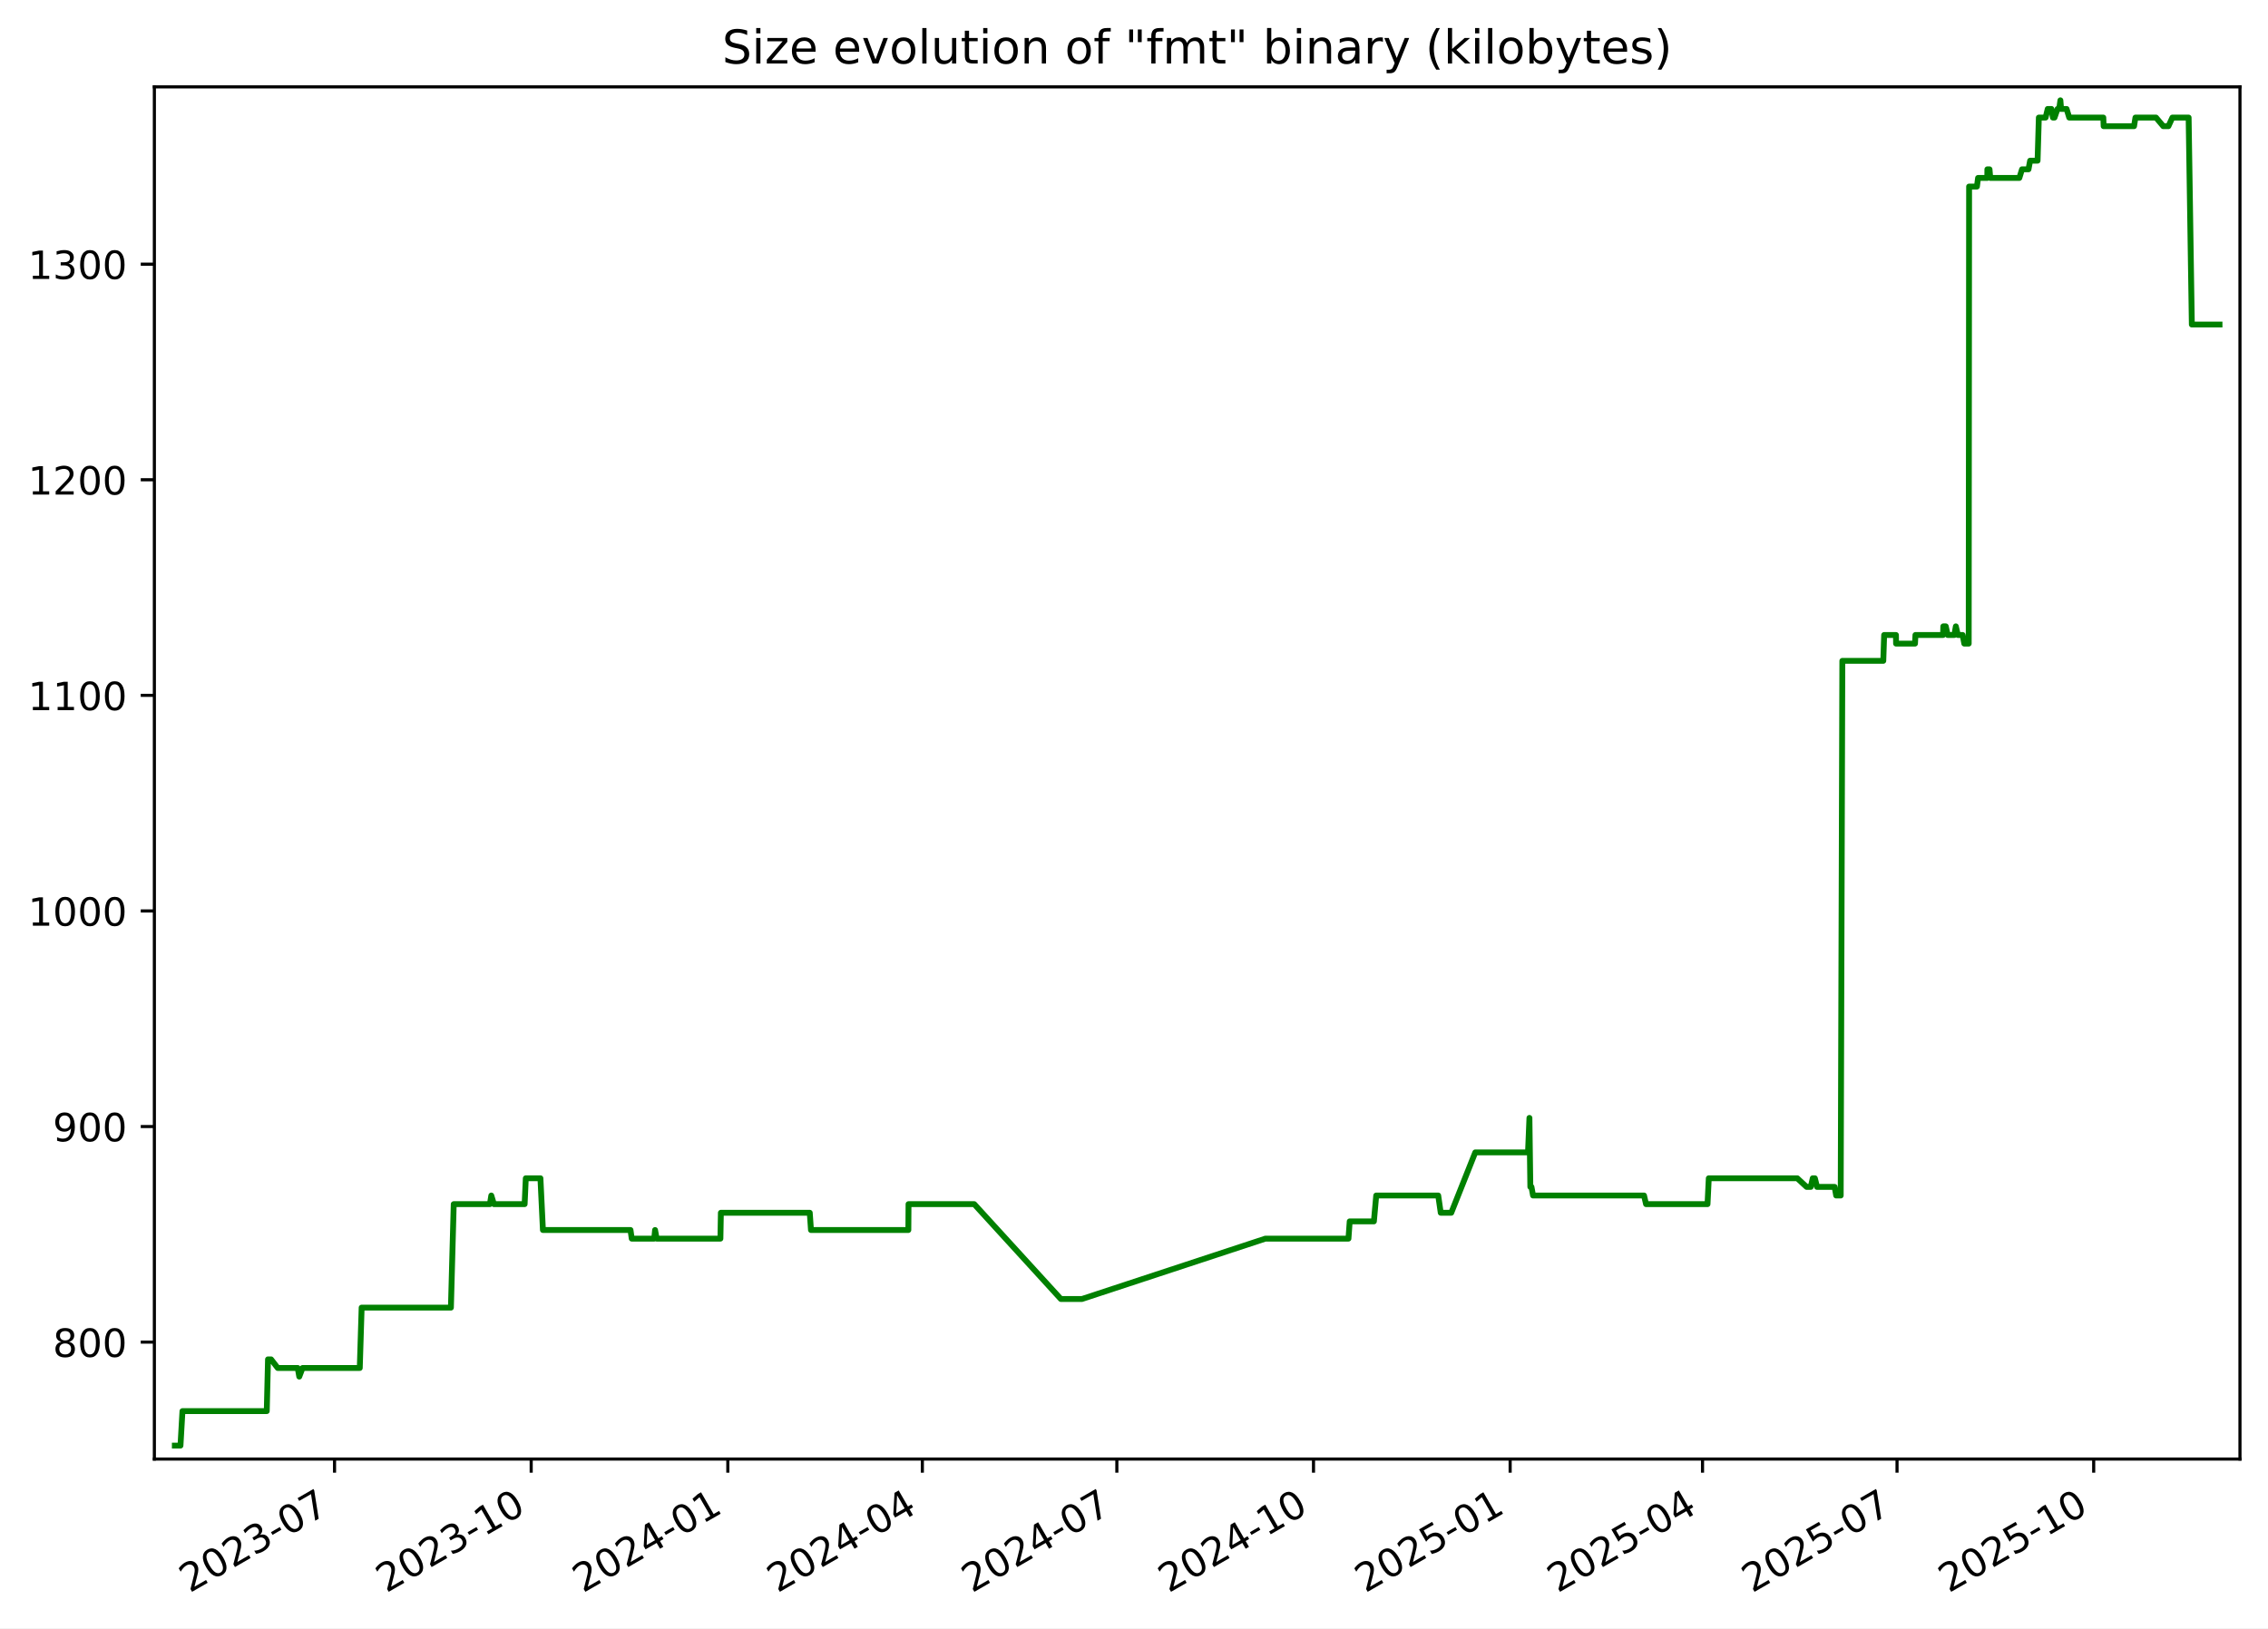
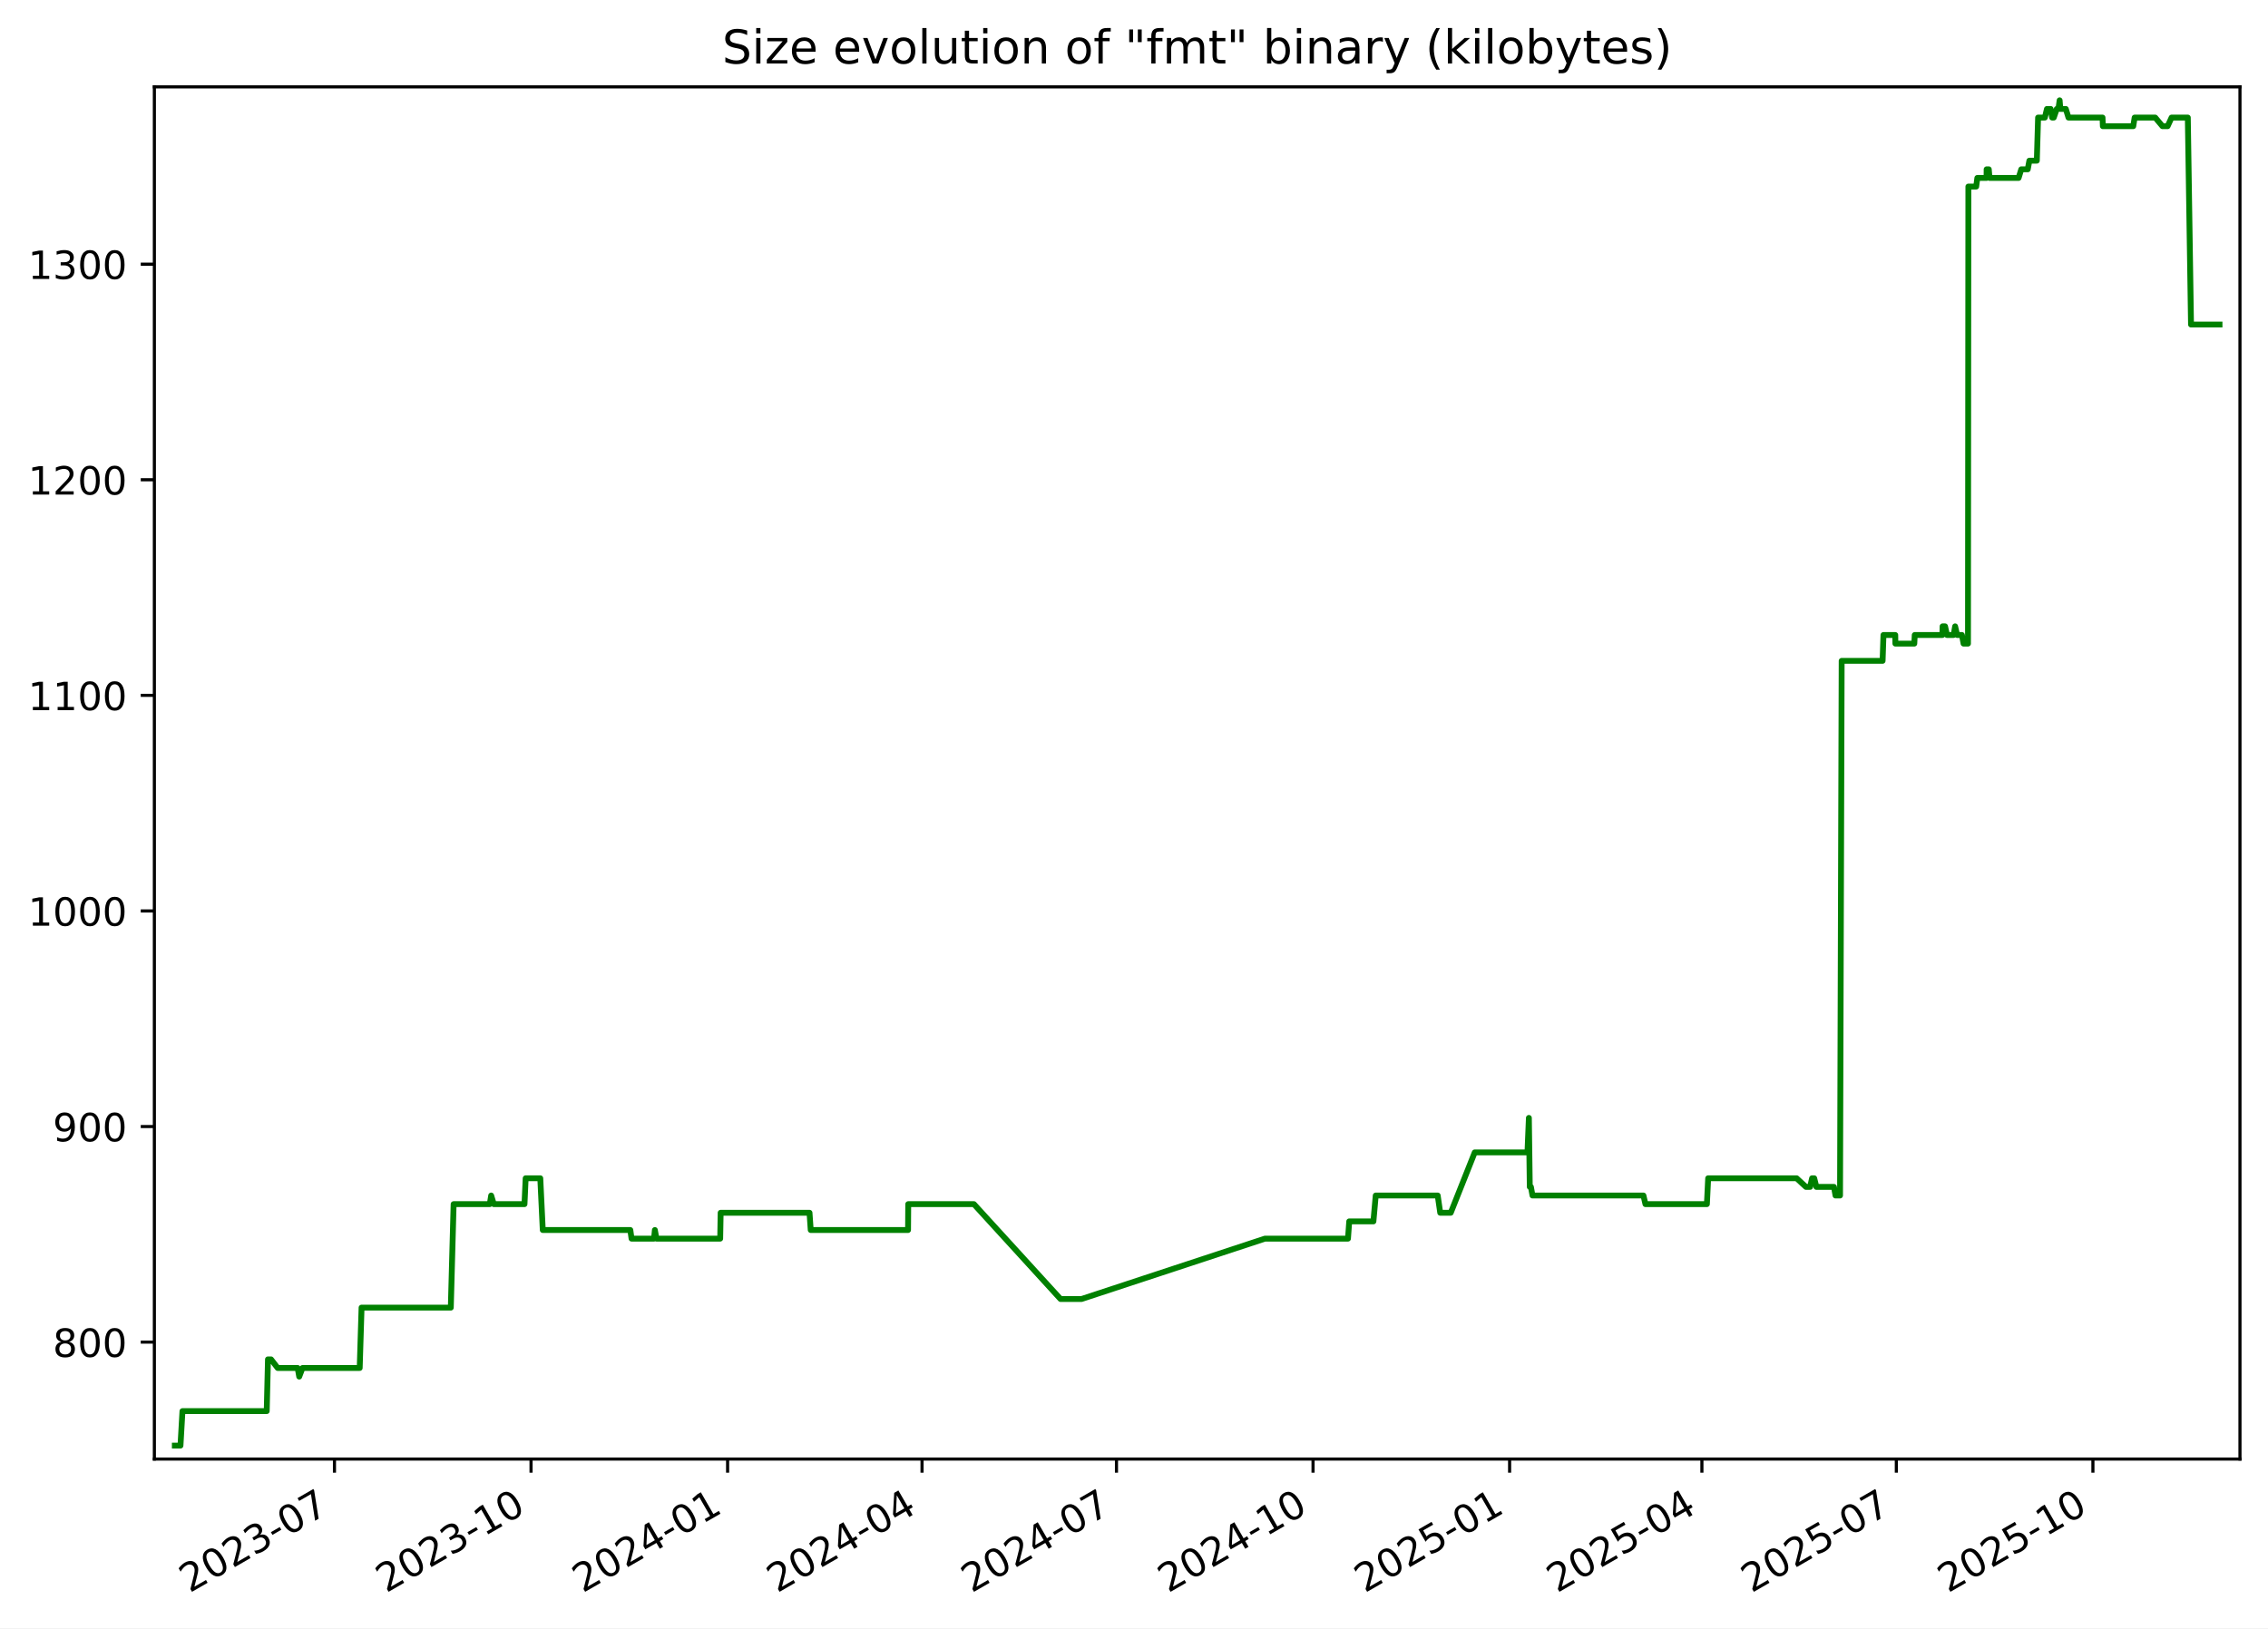
<svg xmlns="http://www.w3.org/2000/svg" xmlns:xlink="http://www.w3.org/1999/xlink" width="582.53pt" height="418.303pt" viewBox="0 0 582.53 418.303" version="1.1">
  <defs>
    <style type="text/css">*{stroke-linejoin: round; stroke-linecap: butt}</style>
  </defs>
  <g id="figure_1">
    <g id="patch_1">
      <path d="M -0 418.303  L 582.53 418.303  L 582.53 0  L -0 0  z " style="fill: #ffffff" />
    </g>
    <g id="axes_1">
      <g id="patch_2">
        <path d="M 39.65 374.83  L 575.33 374.83  L 575.33 22.318  L 39.65 22.318  z " style="fill: #ffffff" />
      </g>
      <g id="matplotlib.axis_1">
        <g id="xtick_1">
          <g id="line2d_1">
            <defs>
-               <path id="m5e779da57f" d="M 0 0  L 0 3.5  " style="stroke: #000000; stroke-width: 0.8" />
+               <path id="m5e7b3f7be7" d="M 0 0  L 0 3.5  " style="stroke: #000000; stroke-width: 0.8" />
            </defs>
            <g>
-               <use xlink:href="#m5e779da57f" x="85.924" y="374.83" style="stroke: #000000; stroke-width: 0.8" />
+               <use xlink:href="#m5e7b3f7be7" x="85.907" y="374.83" style="stroke: #000000; stroke-width: 0.8" />
            </g>
          </g>
          <g id="text_1">
-             <g transform="translate(48.6991 409.302) rotate(-30) scale(0.1 -0.1)">
+             <g transform="translate(48.6825 409.302) rotate(-30) scale(0.1 -0.1)">
              <defs>
                <path id="DejaVuSans-32" d="M 1228 531  L 3431 531  L 3431 0  L 469 0  L 469 531  Q 828 903 1448 1529  Q 2069 2156 2228 2338  Q 2531 2678 2651 2914  Q 2772 3150 2772 3378  Q 2772 3750 2511 3984  Q 2250 4219 1831 4219  Q 1534 4219 1204 4116  Q 875 4013 500 3803  L 500 4441  Q 881 4594 1212 4672  Q 1544 4750 1819 4750  Q 2544 4750 2975 4387  Q 3406 4025 3406 3419  Q 3406 3131 3298 2873  Q 3191 2616 2906 2266  Q 2828 2175 2409 1742  Q 1991 1309 1228 531  z " transform="scale(0.015625)" />
                <path id="DejaVuSans-30" d="M 2034 4250  Q 1547 4250 1301 3770  Q 1056 3291 1056 2328  Q 1056 1369 1301 889  Q 1547 409 2034 409  Q 2525 409 2770 889  Q 3016 1369 3016 2328  Q 3016 3291 2770 3770  Q 2525 4250 2034 4250  z M 2034 4750  Q 2819 4750 3233 4129  Q 3647 3509 3647 2328  Q 3647 1150 3233 529  Q 2819 -91 2034 -91  Q 1250 -91 836 529  Q 422 1150 422 2328  Q 422 3509 836 4129  Q 1250 4750 2034 4750  z " transform="scale(0.015625)" />
                <path id="DejaVuSans-33" d="M 2597 2516  Q 3050 2419 3304 2112  Q 3559 1806 3559 1356  Q 3559 666 3084 287  Q 2609 -91 1734 -91  Q 1441 -91 1130 -33  Q 819 25 488 141  L 488 750  Q 750 597 1062 519  Q 1375 441 1716 441  Q 2309 441 2620 675  Q 2931 909 2931 1356  Q 2931 1769 2642 2001  Q 2353 2234 1838 2234  L 1294 2234  L 1294 2753  L 1863 2753  Q 2328 2753 2575 2939  Q 2822 3125 2822 3475  Q 2822 3834 2567 4026  Q 2313 4219 1838 4219  Q 1578 4219 1281 4162  Q 984 4106 628 3988  L 628 4550  Q 988 4650 1302 4700  Q 1616 4750 1894 4750  Q 2613 4750 3031 4423  Q 3450 4097 3450 3541  Q 3450 3153 3228 2886  Q 3006 2619 2597 2516  z " transform="scale(0.015625)" />
                <path id="DejaVuSans-2d" d="M 313 2009  L 1997 2009  L 1997 1497  L 313 1497  L 313 2009  z " transform="scale(0.015625)" />
                <path id="DejaVuSans-37" d="M 525 4666  L 3525 4666  L 3525 4397  L 1831 0  L 1172 0  L 2766 4134  L 525 4134  L 525 4666  z " transform="scale(0.015625)" />
              </defs>
              <use xlink:href="#DejaVuSans-32" />
              <use xlink:href="#DejaVuSans-30" x="63.623" />
              <use xlink:href="#DejaVuSans-32" x="127.246" />
              <use xlink:href="#DejaVuSans-33" x="190.869" />
              <use xlink:href="#DejaVuSans-2d" x="254.492" />
              <use xlink:href="#DejaVuSans-30" x="290.576" />
              <use xlink:href="#DejaVuSans-37" x="354.199" />
            </g>
          </g>
        </g>
        <g id="xtick_2">
          <g id="line2d_2">
            <g>
-               <use xlink:href="#m5e779da57f" x="136.433" y="374.83" style="stroke: #000000; stroke-width: 0.8" />
+               <use xlink:href="#m5e7b3f7be7" x="136.396" y="374.83" style="stroke: #000000; stroke-width: 0.8" />
            </g>
          </g>
          <g id="text_2">
-             <g transform="translate(99.20779 409.302) rotate(-30) scale(0.1 -0.1)">
+             <g transform="translate(99.17074 409.302) rotate(-30) scale(0.1 -0.1)">
              <defs>
                <path id="DejaVuSans-31" d="M 794 531  L 1825 531  L 1825 4091  L 703 3866  L 703 4441  L 1819 4666  L 2450 4666  L 2450 531  L 3481 531  L 3481 0  L 794 0  L 794 531  z " transform="scale(0.015625)" />
              </defs>
              <use xlink:href="#DejaVuSans-32" />
              <use xlink:href="#DejaVuSans-30" x="63.623" />
              <use xlink:href="#DejaVuSans-32" x="127.246" />
              <use xlink:href="#DejaVuSans-33" x="190.869" />
              <use xlink:href="#DejaVuSans-2d" x="254.492" />
              <use xlink:href="#DejaVuSans-31" x="290.576" />
              <use xlink:href="#DejaVuSans-30" x="354.199" />
            </g>
          </g>
        </g>
        <g id="xtick_3">
          <g id="line2d_3">
            <g>
-               <use xlink:href="#m5e779da57f" x="186.941" y="374.83" style="stroke: #000000; stroke-width: 0.8" />
+               <use xlink:href="#m5e7b3f7be7" x="186.884" y="374.83" style="stroke: #000000; stroke-width: 0.8" />
            </g>
          </g>
          <g id="text_3">
-             <g transform="translate(149.7165 409.302) rotate(-30) scale(0.1 -0.1)">
+             <g transform="translate(149.659 409.302) rotate(-30) scale(0.1 -0.1)">
              <defs>
                <path id="DejaVuSans-34" d="M 2419 4116  L 825 1625  L 2419 1625  L 2419 4116  z M 2253 4666  L 3047 4666  L 3047 1625  L 3713 1625  L 3713 1100  L 3047 1100  L 3047 0  L 2419 0  L 2419 1100  L 313 1100  L 313 1709  L 2253 4666  z " transform="scale(0.015625)" />
              </defs>
              <use xlink:href="#DejaVuSans-32" />
              <use xlink:href="#DejaVuSans-30" x="63.623" />
              <use xlink:href="#DejaVuSans-32" x="127.246" />
              <use xlink:href="#DejaVuSans-34" x="190.869" />
              <use xlink:href="#DejaVuSans-2d" x="254.492" />
              <use xlink:href="#DejaVuSans-30" x="290.576" />
              <use xlink:href="#DejaVuSans-31" x="354.199" />
            </g>
          </g>
        </g>
        <g id="xtick_4">
          <g id="line2d_4">
            <g>
-               <use xlink:href="#m5e779da57f" x="236.901" y="374.83" style="stroke: #000000; stroke-width: 0.8" />
+               <use xlink:href="#m5e7b3f7be7" x="236.823" y="374.83" style="stroke: #000000; stroke-width: 0.8" />
            </g>
          </g>
          <g id="text_4">
-             <g transform="translate(199.6762 409.302) rotate(-30) scale(0.1 -0.1)">
+             <g transform="translate(199.5984 409.302) rotate(-30) scale(0.1 -0.1)">
              <use xlink:href="#DejaVuSans-32" />
              <use xlink:href="#DejaVuSans-30" x="63.623" />
              <use xlink:href="#DejaVuSans-32" x="127.246" />
              <use xlink:href="#DejaVuSans-34" x="190.869" />
              <use xlink:href="#DejaVuSans-2d" x="254.492" />
              <use xlink:href="#DejaVuSans-30" x="290.576" />
              <use xlink:href="#DejaVuSans-34" x="354.199" />
            </g>
          </g>
        </g>
        <g id="xtick_5">
          <g id="line2d_5">
            <g>
-               <use xlink:href="#m5e779da57f" x="286.861" y="374.83" style="stroke: #000000; stroke-width: 0.8" />
+               <use xlink:href="#m5e7b3f7be7" x="286.763" y="374.83" style="stroke: #000000; stroke-width: 0.8" />
            </g>
          </g>
          <g id="text_5">
-             <g transform="translate(249.6358 409.302) rotate(-30) scale(0.1 -0.1)">
+             <g transform="translate(249.5379 409.302) rotate(-30) scale(0.1 -0.1)">
              <use xlink:href="#DejaVuSans-32" />
              <use xlink:href="#DejaVuSans-30" x="63.623" />
              <use xlink:href="#DejaVuSans-32" x="127.246" />
              <use xlink:href="#DejaVuSans-34" x="190.869" />
              <use xlink:href="#DejaVuSans-2d" x="254.492" />
              <use xlink:href="#DejaVuSans-30" x="290.576" />
              <use xlink:href="#DejaVuSans-37" x="354.199" />
            </g>
          </g>
        </g>
        <g id="xtick_6">
          <g id="line2d_6">
            <g>
-               <use xlink:href="#m5e779da57f" x="337.369" y="374.83" style="stroke: #000000; stroke-width: 0.8" />
+               <use xlink:href="#m5e7b3f7be7" x="337.251" y="374.83" style="stroke: #000000; stroke-width: 0.8" />
            </g>
          </g>
          <g id="text_6">
-             <g transform="translate(300.1445 409.302) rotate(-30) scale(0.1 -0.1)">
+             <g transform="translate(300.0261 409.302) rotate(-30) scale(0.1 -0.1)">
              <use xlink:href="#DejaVuSans-32" />
              <use xlink:href="#DejaVuSans-30" x="63.623" />
              <use xlink:href="#DejaVuSans-32" x="127.246" />
              <use xlink:href="#DejaVuSans-34" x="190.869" />
              <use xlink:href="#DejaVuSans-2d" x="254.492" />
              <use xlink:href="#DejaVuSans-31" x="290.576" />
              <use xlink:href="#DejaVuSans-30" x="354.199" />
            </g>
          </g>
        </g>
        <g id="xtick_7">
          <g id="line2d_7">
            <g>
-               <use xlink:href="#m5e779da57f" x="387.878" y="374.83" style="stroke: #000000; stroke-width: 0.8" />
+               <use xlink:href="#m5e7b3f7be7" x="387.739" y="374.83" style="stroke: #000000; stroke-width: 0.8" />
            </g>
          </g>
          <g id="text_7">
-             <g transform="translate(350.6532 409.302) rotate(-30) scale(0.1 -0.1)">
+             <g transform="translate(350.5144 409.302) rotate(-30) scale(0.1 -0.1)">
              <defs>
                <path id="DejaVuSans-35" d="M 691 4666  L 3169 4666  L 3169 4134  L 1269 4134  L 1269 2991  Q 1406 3038 1543 3061  Q 1681 3084 1819 3084  Q 2600 3084 3056 2656  Q 3513 2228 3513 1497  Q 3513 744 3044 326  Q 2575 -91 1722 -91  Q 1428 -91 1123 -41  Q 819 9 494 109  L 494 744  Q 775 591 1075 516  Q 1375 441 1709 441  Q 2250 441 2565 725  Q 2881 1009 2881 1497  Q 2881 1984 2565 2268  Q 2250 2553 1709 2553  Q 1456 2553 1204 2497  Q 953 2441 691 2322  L 691 4666  z " transform="scale(0.015625)" />
              </defs>
              <use xlink:href="#DejaVuSans-32" />
              <use xlink:href="#DejaVuSans-30" x="63.623" />
              <use xlink:href="#DejaVuSans-32" x="127.246" />
              <use xlink:href="#DejaVuSans-35" x="190.869" />
              <use xlink:href="#DejaVuSans-2d" x="254.492" />
              <use xlink:href="#DejaVuSans-30" x="290.576" />
              <use xlink:href="#DejaVuSans-31" x="354.199" />
            </g>
          </g>
        </g>
        <g id="xtick_8">
          <g id="line2d_8">
            <g>
-               <use xlink:href="#m5e779da57f" x="437.289" y="374.83" style="stroke: #000000; stroke-width: 0.8" />
+               <use xlink:href="#m5e7b3f7be7" x="437.13" y="374.83" style="stroke: #000000; stroke-width: 0.8" />
            </g>
          </g>
          <g id="text_8">
-             <g transform="translate(400.0639 409.302) rotate(-30) scale(0.1 -0.1)">
+             <g transform="translate(399.9051 409.302) rotate(-30) scale(0.1 -0.1)">
              <use xlink:href="#DejaVuSans-32" />
              <use xlink:href="#DejaVuSans-30" x="63.623" />
              <use xlink:href="#DejaVuSans-32" x="127.246" />
              <use xlink:href="#DejaVuSans-35" x="190.869" />
              <use xlink:href="#DejaVuSans-2d" x="254.492" />
              <use xlink:href="#DejaVuSans-30" x="290.576" />
              <use xlink:href="#DejaVuSans-34" x="354.199" />
            </g>
          </g>
        </g>
        <g id="xtick_9">
          <g id="line2d_9">
            <g>
-               <use xlink:href="#m5e779da57f" x="487.248" y="374.83" style="stroke: #000000; stroke-width: 0.8" />
+               <use xlink:href="#m5e7b3f7be7" x="487.069" y="374.83" style="stroke: #000000; stroke-width: 0.8" />
            </g>
          </g>
          <g id="text_9">
-             <g transform="translate(450.0236 409.302) rotate(-30) scale(0.1 -0.1)">
+             <g transform="translate(449.8445 409.302) rotate(-30) scale(0.1 -0.1)">
              <use xlink:href="#DejaVuSans-32" />
              <use xlink:href="#DejaVuSans-30" x="63.623" />
              <use xlink:href="#DejaVuSans-32" x="127.246" />
              <use xlink:href="#DejaVuSans-35" x="190.869" />
              <use xlink:href="#DejaVuSans-2d" x="254.492" />
              <use xlink:href="#DejaVuSans-30" x="290.576" />
              <use xlink:href="#DejaVuSans-37" x="354.199" />
            </g>
          </g>
        </g>
        <g id="xtick_10">
          <g id="line2d_10">
            <g>
-               <use xlink:href="#m5e779da57f" x="537.757" y="374.83" style="stroke: #000000; stroke-width: 0.8" />
+               <use xlink:href="#m5e7b3f7be7" x="537.558" y="374.83" style="stroke: #000000; stroke-width: 0.8" />
            </g>
          </g>
          <g id="text_10">
-             <g transform="translate(500.5322 409.302) rotate(-30) scale(0.1 -0.1)">
+             <g transform="translate(500.3327 409.302) rotate(-30) scale(0.1 -0.1)">
              <use xlink:href="#DejaVuSans-32" />
              <use xlink:href="#DejaVuSans-30" x="63.623" />
              <use xlink:href="#DejaVuSans-32" x="127.246" />
              <use xlink:href="#DejaVuSans-35" x="190.869" />
              <use xlink:href="#DejaVuSans-2d" x="254.492" />
              <use xlink:href="#DejaVuSans-31" x="290.576" />
              <use xlink:href="#DejaVuSans-30" x="354.199" />
            </g>
          </g>
        </g>
      </g>
      <g id="matplotlib.axis_2">
        <g id="ytick_1">
          <g id="line2d_11">
            <defs>
-               <path id="me7c38ff5a6" d="M 0 0  L -3.5 0  " style="stroke: #000000; stroke-width: 0.8" />
+               <path id="m814c950249" d="M 0 0  L -3.5 0  " style="stroke: #000000; stroke-width: 0.8" />
            </defs>
            <g>
-               <use xlink:href="#me7c38ff5a6" x="39.65" y="344.79" style="stroke: #000000; stroke-width: 0.8" />
+               <use xlink:href="#m814c950249" x="39.65" y="344.79" style="stroke: #000000; stroke-width: 0.8" />
            </g>
          </g>
          <g id="text_11">
            <g transform="translate(13.5625 348.5887) scale(0.1 -0.1)">
              <defs>
                <path id="DejaVuSans-38" d="M 2034 2216  Q 1584 2216 1326 1975  Q 1069 1734 1069 1313  Q 1069 891 1326 650  Q 1584 409 2034 409  Q 2484 409 2743 651  Q 3003 894 3003 1313  Q 3003 1734 2745 1975  Q 2488 2216 2034 2216  z M 1403 2484  Q 997 2584 770 2862  Q 544 3141 544 3541  Q 544 4100 942 4425  Q 1341 4750 2034 4750  Q 2731 4750 3128 4425  Q 3525 4100 3525 3541  Q 3525 3141 3298 2862  Q 3072 2584 2669 2484  Q 3125 2378 3379 2068  Q 3634 1759 3634 1313  Q 3634 634 3220 271  Q 2806 -91 2034 -91  Q 1263 -91 848 271  Q 434 634 434 1313  Q 434 1759 690 2068  Q 947 2378 1403 2484  z M 1172 3481  Q 1172 3119 1398 2916  Q 1625 2713 2034 2713  Q 2441 2713 2670 2916  Q 2900 3119 2900 3481  Q 2900 3844 2670 4047  Q 2441 4250 2034 4250  Q 1625 4250 1398 4047  Q 1172 3844 1172 3481  z " transform="scale(0.015625)" />
              </defs>
              <use xlink:href="#DejaVuSans-38" />
              <use xlink:href="#DejaVuSans-30" x="63.623" />
              <use xlink:href="#DejaVuSans-30" x="127.246" />
            </g>
          </g>
        </g>
        <g id="ytick_2">
          <g id="line2d_12">
            <g>
-               <use xlink:href="#me7c38ff5a6" x="39.65" y="289.405" style="stroke: #000000; stroke-width: 0.8" />
+               <use xlink:href="#m814c950249" x="39.65" y="289.405" style="stroke: #000000; stroke-width: 0.8" />
            </g>
          </g>
          <g id="text_12">
            <g transform="translate(13.5625 293.2041) scale(0.1 -0.1)">
              <defs>
                <path id="DejaVuSans-39" d="M 703 97  L 703 672  Q 941 559 1184 500  Q 1428 441 1663 441  Q 2288 441 2617 861  Q 2947 1281 2994 2138  Q 2813 1869 2534 1725  Q 2256 1581 1919 1581  Q 1219 1581 811 2004  Q 403 2428 403 3163  Q 403 3881 828 4315  Q 1253 4750 1959 4750  Q 2769 4750 3195 4129  Q 3622 3509 3622 2328  Q 3622 1225 3098 567  Q 2575 -91 1691 -91  Q 1453 -91 1209 -44  Q 966 3 703 97  z M 1959 2075  Q 2384 2075 2632 2365  Q 2881 2656 2881 3163  Q 2881 3666 2632 3958  Q 2384 4250 1959 4250  Q 1534 4250 1286 3958  Q 1038 3666 1038 3163  Q 1038 2656 1286 2365  Q 1534 2075 1959 2075  z " transform="scale(0.015625)" />
              </defs>
              <use xlink:href="#DejaVuSans-39" />
              <use xlink:href="#DejaVuSans-30" x="63.623" />
              <use xlink:href="#DejaVuSans-30" x="127.246" />
            </g>
          </g>
        </g>
        <g id="ytick_3">
          <g id="line2d_13">
            <g>
-               <use xlink:href="#me7c38ff5a6" x="39.65" y="234.02" style="stroke: #000000; stroke-width: 0.8" />
+               <use xlink:href="#m814c950249" x="39.65" y="234.02" style="stroke: #000000; stroke-width: 0.8" />
            </g>
          </g>
          <g id="text_13">
            <g transform="translate(7.2 237.8195) scale(0.1 -0.1)">
              <use xlink:href="#DejaVuSans-31" />
              <use xlink:href="#DejaVuSans-30" x="63.623" />
              <use xlink:href="#DejaVuSans-30" x="127.246" />
              <use xlink:href="#DejaVuSans-30" x="190.869" />
            </g>
          </g>
        </g>
        <g id="ytick_4">
          <g id="line2d_14">
            <g>
-               <use xlink:href="#me7c38ff5a6" x="39.65" y="178.636" style="stroke: #000000; stroke-width: 0.8" />
+               <use xlink:href="#m814c950249" x="39.65" y="178.636" style="stroke: #000000; stroke-width: 0.8" />
            </g>
          </g>
          <g id="text_14">
            <g transform="translate(7.2 182.4349) scale(0.1 -0.1)">
              <use xlink:href="#DejaVuSans-31" />
              <use xlink:href="#DejaVuSans-31" x="63.623" />
              <use xlink:href="#DejaVuSans-30" x="127.246" />
              <use xlink:href="#DejaVuSans-30" x="190.869" />
            </g>
          </g>
        </g>
        <g id="ytick_5">
          <g id="line2d_15">
            <g>
-               <use xlink:href="#me7c38ff5a6" x="39.65" y="123.251" style="stroke: #000000; stroke-width: 0.8" />
+               <use xlink:href="#m814c950249" x="39.65" y="123.251" style="stroke: #000000; stroke-width: 0.8" />
            </g>
          </g>
          <g id="text_15">
            <g transform="translate(7.2 127.0503) scale(0.1 -0.1)">
              <use xlink:href="#DejaVuSans-31" />
              <use xlink:href="#DejaVuSans-32" x="63.623" />
              <use xlink:href="#DejaVuSans-30" x="127.246" />
              <use xlink:href="#DejaVuSans-30" x="190.869" />
            </g>
          </g>
        </g>
        <g id="ytick_6">
          <g id="line2d_16">
            <g>
-               <use xlink:href="#me7c38ff5a6" x="39.65" y="67.866" style="stroke: #000000; stroke-width: 0.8" />
+               <use xlink:href="#m814c950249" x="39.65" y="67.866" style="stroke: #000000; stroke-width: 0.8" />
            </g>
          </g>
          <g id="text_16">
            <g transform="translate(7.2 71.66565) scale(0.1 -0.1)">
              <use xlink:href="#DejaVuSans-31" />
              <use xlink:href="#DejaVuSans-33" x="63.623" />
              <use xlink:href="#DejaVuSans-30" x="127.246" />
              <use xlink:href="#DejaVuSans-30" x="190.869" />
            </g>
          </g>
        </g>
      </g>
      <g id="line2d_17">
-         <path d="M 44.902 371.374  L 46.355 371.374  L 46.863 362.513  L 68.516 362.513  L 68.838 349.22  L 69.622 349.22  L 71.334 351.436  L 76.472 351.436  L 76.867 353.651  L 77.712 351.436  L 92.407 351.436  L 92.886 335.928  L 115.816 335.928  L 116.539 309.343  L 125.83 309.343  L 126.189 307.128  L 126.86 309.343  L 134.751 309.343  L 135.05 302.697  L 138.81 302.697  L 139.447 315.99  L 161.944 315.99  L 162.258 318.205  L 168.041 318.205  L 168.253 315.99  L 168.653 318.205  L 185.036 318.205  L 185.155 311.559  L 207.988 311.559  L 208.296 315.99  L 233.308 315.99  L 233.354 309.343  L 250.231 309.343  L 272.483 333.713  L 277.897 333.713  L 325.008 318.205  L 346.349 318.205  L 346.669 313.774  L 352.883 313.774  L 353.477 307.128  L 369.405 307.128  L 370.049 311.559  L 372.752 311.559  L 378.919 296.051  L 392.465 296.051  L 392.831 287.19  L 393.062 304.913  L 393.353 304.913  L 393.758 307.128  L 422.266 307.128  L 422.783 309.343  L 438.573 309.343  L 438.896 302.697  L 461.622 302.697  L 464.021 304.913  L 465.091 304.913  L 465.596 302.697  L 466.146 302.697  L 466.701 304.913  L 471.22 304.913  L 471.617 307.128  L 472.782 307.128  L 473.199 169.774  L 483.719 169.774  L 483.939 163.128  L 486.972 163.128  L 487 165.343  L 491.866 165.343  L 491.976 163.128  L 499.079 163.128  L 499.132 160.913  L 499.772 160.913  L 500.264 163.128  L 501.966 163.128  L 502.354 160.913  L 502.872 163.128  L 504.095 163.128  L 504.521 165.343  L 505.661 165.343  L 505.759 47.928  L 507.769 47.928  L 508.058 45.713  L 510.43 45.713  L 510.448 43.497  L 511.004 43.497  L 511.192 45.713  L 518.664 45.713  L 519.35 43.497  L 521.014 43.497  L 521.43 41.282  L 523.347 41.282  L 523.673 30.205  L 525.409 30.205  L 525.947 27.99  L 526.901 27.99  L 527.284 30.205  L 527.701 30.205  L 528.468 27.99  L 528.901 27.99  L 529.205 25.774  L 529.387 27.99  L 530.798 27.99  L 531.479 30.205  L 540.23 30.205  L 540.315 32.42  L 548.124 32.42  L 548.48 30.205  L 553.766 30.205  L 555.63 32.42  L 556.953 32.42  L 557.973 30.205  L 562.146 30.205  L 562.967 83.374  L 570.078 83.374  L 570.078 83.374  " clip-path="url(#p440ba7cdeb)" style="fill: none; stroke: #008000; stroke-width: 1.5; stroke-linecap: square" />
+         <path d="M 44.902 371.374  L 46.355 371.374  L 46.863 362.513  L 68.507 362.513  L 68.828 349.22  L 69.612 349.22  L 71.323 351.436  L 76.459 351.436  L 76.854 353.651  L 77.699 351.436  L 92.388 351.436  L 92.866 335.928  L 115.788 335.928  L 116.51 309.343  L 125.797 309.343  L 126.156 307.128  L 126.827 309.343  L 134.714 309.343  L 135.014 302.697  L 138.772 302.697  L 139.408 315.99  L 161.897 315.99  L 162.211 318.205  L 167.991 318.205  L 168.203 315.99  L 168.602 318.205  L 184.979 318.205  L 185.098 311.559  L 207.922 311.559  L 208.23 315.99  L 233.232 315.99  L 233.278 309.343  L 250.148 309.343  L 272.391 333.713  L 277.803 333.713  L 324.895 318.205  L 346.227 318.205  L 346.547 313.774  L 352.759 313.774  L 353.352 307.128  L 369.274 307.128  L 369.918 311.559  L 372.62 311.559  L 378.784 296.051  L 392.325 296.051  L 392.69 287.19  L 392.921 304.913  L 393.212 304.913  L 393.617 307.128  L 422.114 307.128  L 422.63 309.343  L 438.413 309.343  L 438.737 302.697  L 461.454 302.697  L 463.852 304.913  L 464.921 304.913  L 465.425 302.697  L 465.975 302.697  L 466.531 304.913  L 471.047 304.913  L 471.444 307.128  L 472.609 307.128  L 473.026 169.774  L 483.542 169.774  L 483.762 163.128  L 486.793 163.128  L 486.821 165.343  L 491.685 165.343  L 491.795 163.128  L 498.896 163.128  L 498.948 160.913  L 499.588 160.913  L 500.08 163.128  L 501.781 163.128  L 502.169 160.913  L 502.687 163.128  L 503.909 163.128  L 504.335 165.343  L 505.474 165.343  L 505.572 47.928  L 507.582 47.928  L 507.871 45.713  L 510.242 45.713  L 510.26 43.497  L 510.815 43.497  L 511.003 45.713  L 518.473 45.713  L 519.158 43.497  L 520.822 43.497  L 521.237 41.282  L 523.153 41.282  L 523.479 30.205  L 525.215 30.205  L 525.752 27.99  L 526.705 27.99  L 527.089 30.205  L 527.506 30.205  L 528.272 27.99  L 528.705 27.99  L 529.009 25.774  L 529.191 27.99  L 530.601 27.99  L 531.282 30.205  L 540.03 30.205  L 540.114 32.42  L 547.92 32.42  L 548.276 30.205  L 553.56 30.205  L 555.424 32.42  L 556.746 32.42  L 557.765 30.205  L 561.936 30.205  L 562.758 83.374  L 570.078 83.374  L 570.078 83.374  " clip-path="url(#p974ba5b441)" style="fill: none; stroke: #008000; stroke-width: 1.5; stroke-linecap: square" />
      </g>
      <g id="patch_3">
        <path d="M 39.65 374.83  L 39.65 22.318  " style="fill: none; stroke: #000000; stroke-width: 0.8; stroke-linejoin: miter; stroke-linecap: square" />
      </g>
      <g id="patch_4">
        <path d="M 575.33 374.83  L 575.33 22.318  " style="fill: none; stroke: #000000; stroke-width: 0.8; stroke-linejoin: miter; stroke-linecap: square" />
      </g>
      <g id="patch_5">
        <path d="M 39.65 374.83  L 575.33 374.83  " style="fill: none; stroke: #000000; stroke-width: 0.8; stroke-linejoin: miter; stroke-linecap: square" />
      </g>
      <g id="patch_6">
        <path d="M 39.65 22.318  L 575.33 22.318  " style="fill: none; stroke: #000000; stroke-width: 0.8; stroke-linejoin: miter; stroke-linecap: square" />
      </g>
      <g id="text_17">
        <g transform="translate(185.4856 16.31812) scale(0.12 -0.12)">
          <defs>
            <path id="DejaVuSans-53" d="M 3425 4513  L 3425 3897  Q 3066 4069 2747 4153  Q 2428 4238 2131 4238  Q 1616 4238 1336 4038  Q 1056 3838 1056 3469  Q 1056 3159 1242 3001  Q 1428 2844 1947 2747  L 2328 2669  Q 3034 2534 3370 2195  Q 3706 1856 3706 1288  Q 3706 609 3251 259  Q 2797 -91 1919 -91  Q 1588 -91 1214 -16  Q 841 59 441 206  L 441 856  Q 825 641 1194 531  Q 1563 422 1919 422  Q 2459 422 2753 634  Q 3047 847 3047 1241  Q 3047 1584 2836 1778  Q 2625 1972 2144 2069  L 1759 2144  Q 1053 2284 737 2584  Q 422 2884 422 3419  Q 422 4038 858 4394  Q 1294 4750 2059 4750  Q 2388 4750 2728 4690  Q 3069 4631 3425 4513  z " transform="scale(0.015625)" />
            <path id="DejaVuSans-69" d="M 603 3500  L 1178 3500  L 1178 0  L 603 0  L 603 3500  z M 603 4863  L 1178 4863  L 1178 4134  L 603 4134  L 603 4863  z " transform="scale(0.015625)" />
            <path id="DejaVuSans-7a" d="M 353 3500  L 3084 3500  L 3084 2975  L 922 459  L 3084 459  L 3084 0  L 275 0  L 275 525  L 2438 3041  L 353 3041  L 353 3500  z " transform="scale(0.015625)" />
            <path id="DejaVuSans-65" d="M 3597 1894  L 3597 1613  L 953 1613  Q 991 1019 1311 708  Q 1631 397 2203 397  Q 2534 397 2845 478  Q 3156 559 3463 722  L 3463 178  Q 3153 47 2828 -22  Q 2503 -91 2169 -91  Q 1331 -91 842 396  Q 353 884 353 1716  Q 353 2575 817 3079  Q 1281 3584 2069 3584  Q 2775 3584 3186 3129  Q 3597 2675 3597 1894  z M 3022 2063  Q 3016 2534 2758 2815  Q 2500 3097 2075 3097  Q 1594 3097 1305 2825  Q 1016 2553 972 2059  L 3022 2063  z " transform="scale(0.015625)" />
            <path id="DejaVuSans-20" transform="scale(0.015625)" />
            <path id="DejaVuSans-76" d="M 191 3500  L 800 3500  L 1894 563  L 2988 3500  L 3597 3500  L 2284 0  L 1503 0  L 191 3500  z " transform="scale(0.015625)" />
            <path id="DejaVuSans-6f" d="M 1959 3097  Q 1497 3097 1228 2736  Q 959 2375 959 1747  Q 959 1119 1226 758  Q 1494 397 1959 397  Q 2419 397 2687 759  Q 2956 1122 2956 1747  Q 2956 2369 2687 2733  Q 2419 3097 1959 3097  z M 1959 3584  Q 2709 3584 3137 3096  Q 3566 2609 3566 1747  Q 3566 888 3137 398  Q 2709 -91 1959 -91  Q 1206 -91 779 398  Q 353 888 353 1747  Q 353 2609 779 3096  Q 1206 3584 1959 3584  z " transform="scale(0.015625)" />
            <path id="DejaVuSans-6c" d="M 603 4863  L 1178 4863  L 1178 0  L 603 0  L 603 4863  z " transform="scale(0.015625)" />
            <path id="DejaVuSans-75" d="M 544 1381  L 544 3500  L 1119 3500  L 1119 1403  Q 1119 906 1312 657  Q 1506 409 1894 409  Q 2359 409 2629 706  Q 2900 1003 2900 1516  L 2900 3500  L 3475 3500  L 3475 0  L 2900 0  L 2900 538  Q 2691 219 2414 64  Q 2138 -91 1772 -91  Q 1169 -91 856 284  Q 544 659 544 1381  z M 1991 3584  L 1991 3584  z " transform="scale(0.015625)" />
            <path id="DejaVuSans-74" d="M 1172 4494  L 1172 3500  L 2356 3500  L 2356 3053  L 1172 3053  L 1172 1153  Q 1172 725 1289 603  Q 1406 481 1766 481  L 2356 481  L 2356 0  L 1766 0  Q 1100 0 847 248  Q 594 497 594 1153  L 594 3053  L 172 3053  L 172 3500  L 594 3500  L 594 4494  L 1172 4494  z " transform="scale(0.015625)" />
            <path id="DejaVuSans-6e" d="M 3513 2113  L 3513 0  L 2938 0  L 2938 2094  Q 2938 2591 2744 2837  Q 2550 3084 2163 3084  Q 1697 3084 1428 2787  Q 1159 2491 1159 1978  L 1159 0  L 581 0  L 581 3500  L 1159 3500  L 1159 2956  Q 1366 3272 1645 3428  Q 1925 3584 2291 3584  Q 2894 3584 3203 3211  Q 3513 2838 3513 2113  z " transform="scale(0.015625)" />
            <path id="DejaVuSans-66" d="M 2375 4863  L 2375 4384  L 1825 4384  Q 1516 4384 1395 4259  Q 1275 4134 1275 3809  L 1275 3500  L 2222 3500  L 2222 3053  L 1275 3053  L 1275 0  L 697 0  L 697 3053  L 147 3053  L 147 3500  L 697 3500  L 697 3744  Q 697 4328 969 4595  Q 1241 4863 1831 4863  L 2375 4863  z " transform="scale(0.015625)" />
            <path id="DejaVuSans-22" d="M 1147 4666  L 1147 2931  L 616 2931  L 616 4666  L 1147 4666  z M 2328 4666  L 2328 2931  L 1797 2931  L 1797 4666  L 2328 4666  z " transform="scale(0.015625)" />
            <path id="DejaVuSans-6d" d="M 3328 2828  Q 3544 3216 3844 3400  Q 4144 3584 4550 3584  Q 5097 3584 5394 3201  Q 5691 2819 5691 2113  L 5691 0  L 5113 0  L 5113 2094  Q 5113 2597 4934 2840  Q 4756 3084 4391 3084  Q 3944 3084 3684 2787  Q 3425 2491 3425 1978  L 3425 0  L 2847 0  L 2847 2094  Q 2847 2600 2669 2842  Q 2491 3084 2119 3084  Q 1678 3084 1418 2786  Q 1159 2488 1159 1978  L 1159 0  L 581 0  L 581 3500  L 1159 3500  L 1159 2956  Q 1356 3278 1631 3431  Q 1906 3584 2284 3584  Q 2666 3584 2933 3390  Q 3200 3197 3328 2828  z " transform="scale(0.015625)" />
            <path id="DejaVuSans-62" d="M 3116 1747  Q 3116 2381 2855 2742  Q 2594 3103 2138 3103  Q 1681 3103 1420 2742  Q 1159 2381 1159 1747  Q 1159 1113 1420 752  Q 1681 391 2138 391  Q 2594 391 2855 752  Q 3116 1113 3116 1747  z M 1159 2969  Q 1341 3281 1617 3432  Q 1894 3584 2278 3584  Q 2916 3584 3314 3078  Q 3713 2572 3713 1747  Q 3713 922 3314 415  Q 2916 -91 2278 -91  Q 1894 -91 1617 61  Q 1341 213 1159 525  L 1159 0  L 581 0  L 581 4863  L 1159 4863  L 1159 2969  z " transform="scale(0.015625)" />
            <path id="DejaVuSans-61" d="M 2194 1759  Q 1497 1759 1228 1600  Q 959 1441 959 1056  Q 959 750 1161 570  Q 1363 391 1709 391  Q 2188 391 2477 730  Q 2766 1069 2766 1631  L 2766 1759  L 2194 1759  z M 3341 1997  L 3341 0  L 2766 0  L 2766 531  Q 2569 213 2275 61  Q 1981 -91 1556 -91  Q 1019 -91 701 211  Q 384 513 384 1019  Q 384 1609 779 1909  Q 1175 2209 1959 2209  L 2766 2209  L 2766 2266  Q 2766 2663 2505 2880  Q 2244 3097 1772 3097  Q 1472 3097 1187 3025  Q 903 2953 641 2809  L 641 3341  Q 956 3463 1253 3523  Q 1550 3584 1831 3584  Q 2591 3584 2966 3190  Q 3341 2797 3341 1997  z " transform="scale(0.015625)" />
            <path id="DejaVuSans-72" d="M 2631 2963  Q 2534 3019 2420 3045  Q 2306 3072 2169 3072  Q 1681 3072 1420 2755  Q 1159 2438 1159 1844  L 1159 0  L 581 0  L 581 3500  L 1159 3500  L 1159 2956  Q 1341 3275 1631 3429  Q 1922 3584 2338 3584  Q 2397 3584 2469 3576  Q 2541 3569 2628 3553  L 2631 2963  z " transform="scale(0.015625)" />
            <path id="DejaVuSans-79" d="M 2059 -325  Q 1816 -950 1584 -1140  Q 1353 -1331 966 -1331  L 506 -1331  L 506 -850  L 844 -850  Q 1081 -850 1212 -737  Q 1344 -625 1503 -206  L 1606 56  L 191 3500  L 800 3500  L 1894 763  L 2988 3500  L 3597 3500  L 2059 -325  z " transform="scale(0.015625)" />
            <path id="DejaVuSans-28" d="M 1984 4856  Q 1566 4138 1362 3434  Q 1159 2731 1159 2009  Q 1159 1288 1364 580  Q 1569 -128 1984 -844  L 1484 -844  Q 1016 -109 783 600  Q 550 1309 550 2009  Q 550 2706 781 3412  Q 1013 4119 1484 4856  L 1984 4856  z " transform="scale(0.015625)" />
            <path id="DejaVuSans-6b" d="M 581 4863  L 1159 4863  L 1159 1991  L 2875 3500  L 3609 3500  L 1753 1863  L 3688 0  L 2938 0  L 1159 1709  L 1159 0  L 581 0  L 581 4863  z " transform="scale(0.015625)" />
            <path id="DejaVuSans-73" d="M 2834 3397  L 2834 2853  Q 2591 2978 2328 3040  Q 2066 3103 1784 3103  Q 1356 3103 1142 2972  Q 928 2841 928 2578  Q 928 2378 1081 2264  Q 1234 2150 1697 2047  L 1894 2003  Q 2506 1872 2764 1633  Q 3022 1394 3022 966  Q 3022 478 2636 193  Q 2250 -91 1575 -91  Q 1294 -91 989 -36  Q 684 19 347 128  L 347 722  Q 666 556 975 473  Q 1284 391 1588 391  Q 1994 391 2212 530  Q 2431 669 2431 922  Q 2431 1156 2273 1281  Q 2116 1406 1581 1522  L 1381 1569  Q 847 1681 609 1914  Q 372 2147 372 2553  Q 372 3047 722 3315  Q 1072 3584 1716 3584  Q 2034 3584 2315 3537  Q 2597 3491 2834 3397  z " transform="scale(0.015625)" />
            <path id="DejaVuSans-29" d="M 513 4856  L 1013 4856  Q 1481 4119 1714 3412  Q 1947 2706 1947 2009  Q 1947 1309 1714 600  Q 1481 -109 1013 -844  L 513 -844  Q 928 -128 1133 580  Q 1338 1288 1338 2009  Q 1338 2731 1133 3434  Q 928 4138 513 4856  z " transform="scale(0.015625)" />
          </defs>
          <use xlink:href="#DejaVuSans-53" />
          <use xlink:href="#DejaVuSans-69" x="63.477" />
          <use xlink:href="#DejaVuSans-7a" x="91.26" />
          <use xlink:href="#DejaVuSans-65" x="143.75" />
          <use xlink:href="#DejaVuSans-20" x="205.273" />
          <use xlink:href="#DejaVuSans-65" x="237.061" />
          <use xlink:href="#DejaVuSans-76" x="298.584" />
          <use xlink:href="#DejaVuSans-6f" x="357.764" />
          <use xlink:href="#DejaVuSans-6c" x="418.945" />
          <use xlink:href="#DejaVuSans-75" x="446.729" />
          <use xlink:href="#DejaVuSans-74" x="510.107" />
          <use xlink:href="#DejaVuSans-69" x="549.316" />
          <use xlink:href="#DejaVuSans-6f" x="577.1" />
          <use xlink:href="#DejaVuSans-6e" x="638.281" />
          <use xlink:href="#DejaVuSans-20" x="701.66" />
          <use xlink:href="#DejaVuSans-6f" x="733.447" />
          <use xlink:href="#DejaVuSans-66" x="794.629" />
          <use xlink:href="#DejaVuSans-20" x="829.834" />
          <use xlink:href="#DejaVuSans-22" x="861.621" />
          <use xlink:href="#DejaVuSans-66" x="907.617" />
          <use xlink:href="#DejaVuSans-6d" x="942.822" />
          <use xlink:href="#DejaVuSans-74" x="1040.234" />
          <use xlink:href="#DejaVuSans-22" x="1079.443" />
          <use xlink:href="#DejaVuSans-20" x="1125.439" />
          <use xlink:href="#DejaVuSans-62" x="1157.227" />
          <use xlink:href="#DejaVuSans-69" x="1220.703" />
          <use xlink:href="#DejaVuSans-6e" x="1248.486" />
          <use xlink:href="#DejaVuSans-61" x="1311.865" />
          <use xlink:href="#DejaVuSans-72" x="1373.145" />
          <use xlink:href="#DejaVuSans-79" x="1414.258" />
          <use xlink:href="#DejaVuSans-20" x="1473.438" />
          <use xlink:href="#DejaVuSans-28" x="1505.225" />
          <use xlink:href="#DejaVuSans-6b" x="1544.238" />
          <use xlink:href="#DejaVuSans-69" x="1602.148" />
          <use xlink:href="#DejaVuSans-6c" x="1629.932" />
          <use xlink:href="#DejaVuSans-6f" x="1657.715" />
          <use xlink:href="#DejaVuSans-62" x="1718.896" />
          <use xlink:href="#DejaVuSans-79" x="1782.373" />
          <use xlink:href="#DejaVuSans-74" x="1841.553" />
          <use xlink:href="#DejaVuSans-65" x="1880.762" />
          <use xlink:href="#DejaVuSans-73" x="1942.285" />
          <use xlink:href="#DejaVuSans-29" x="1994.385" />
        </g>
      </g>
    </g>
  </g>
  <defs>
-     <clipPath id="p440ba7cdeb">
+     <clipPath id="p974ba5b441">
      <rect x="39.65" y="22.318" width="535.68" height="352.512" />
    </clipPath>
  </defs>
</svg>
